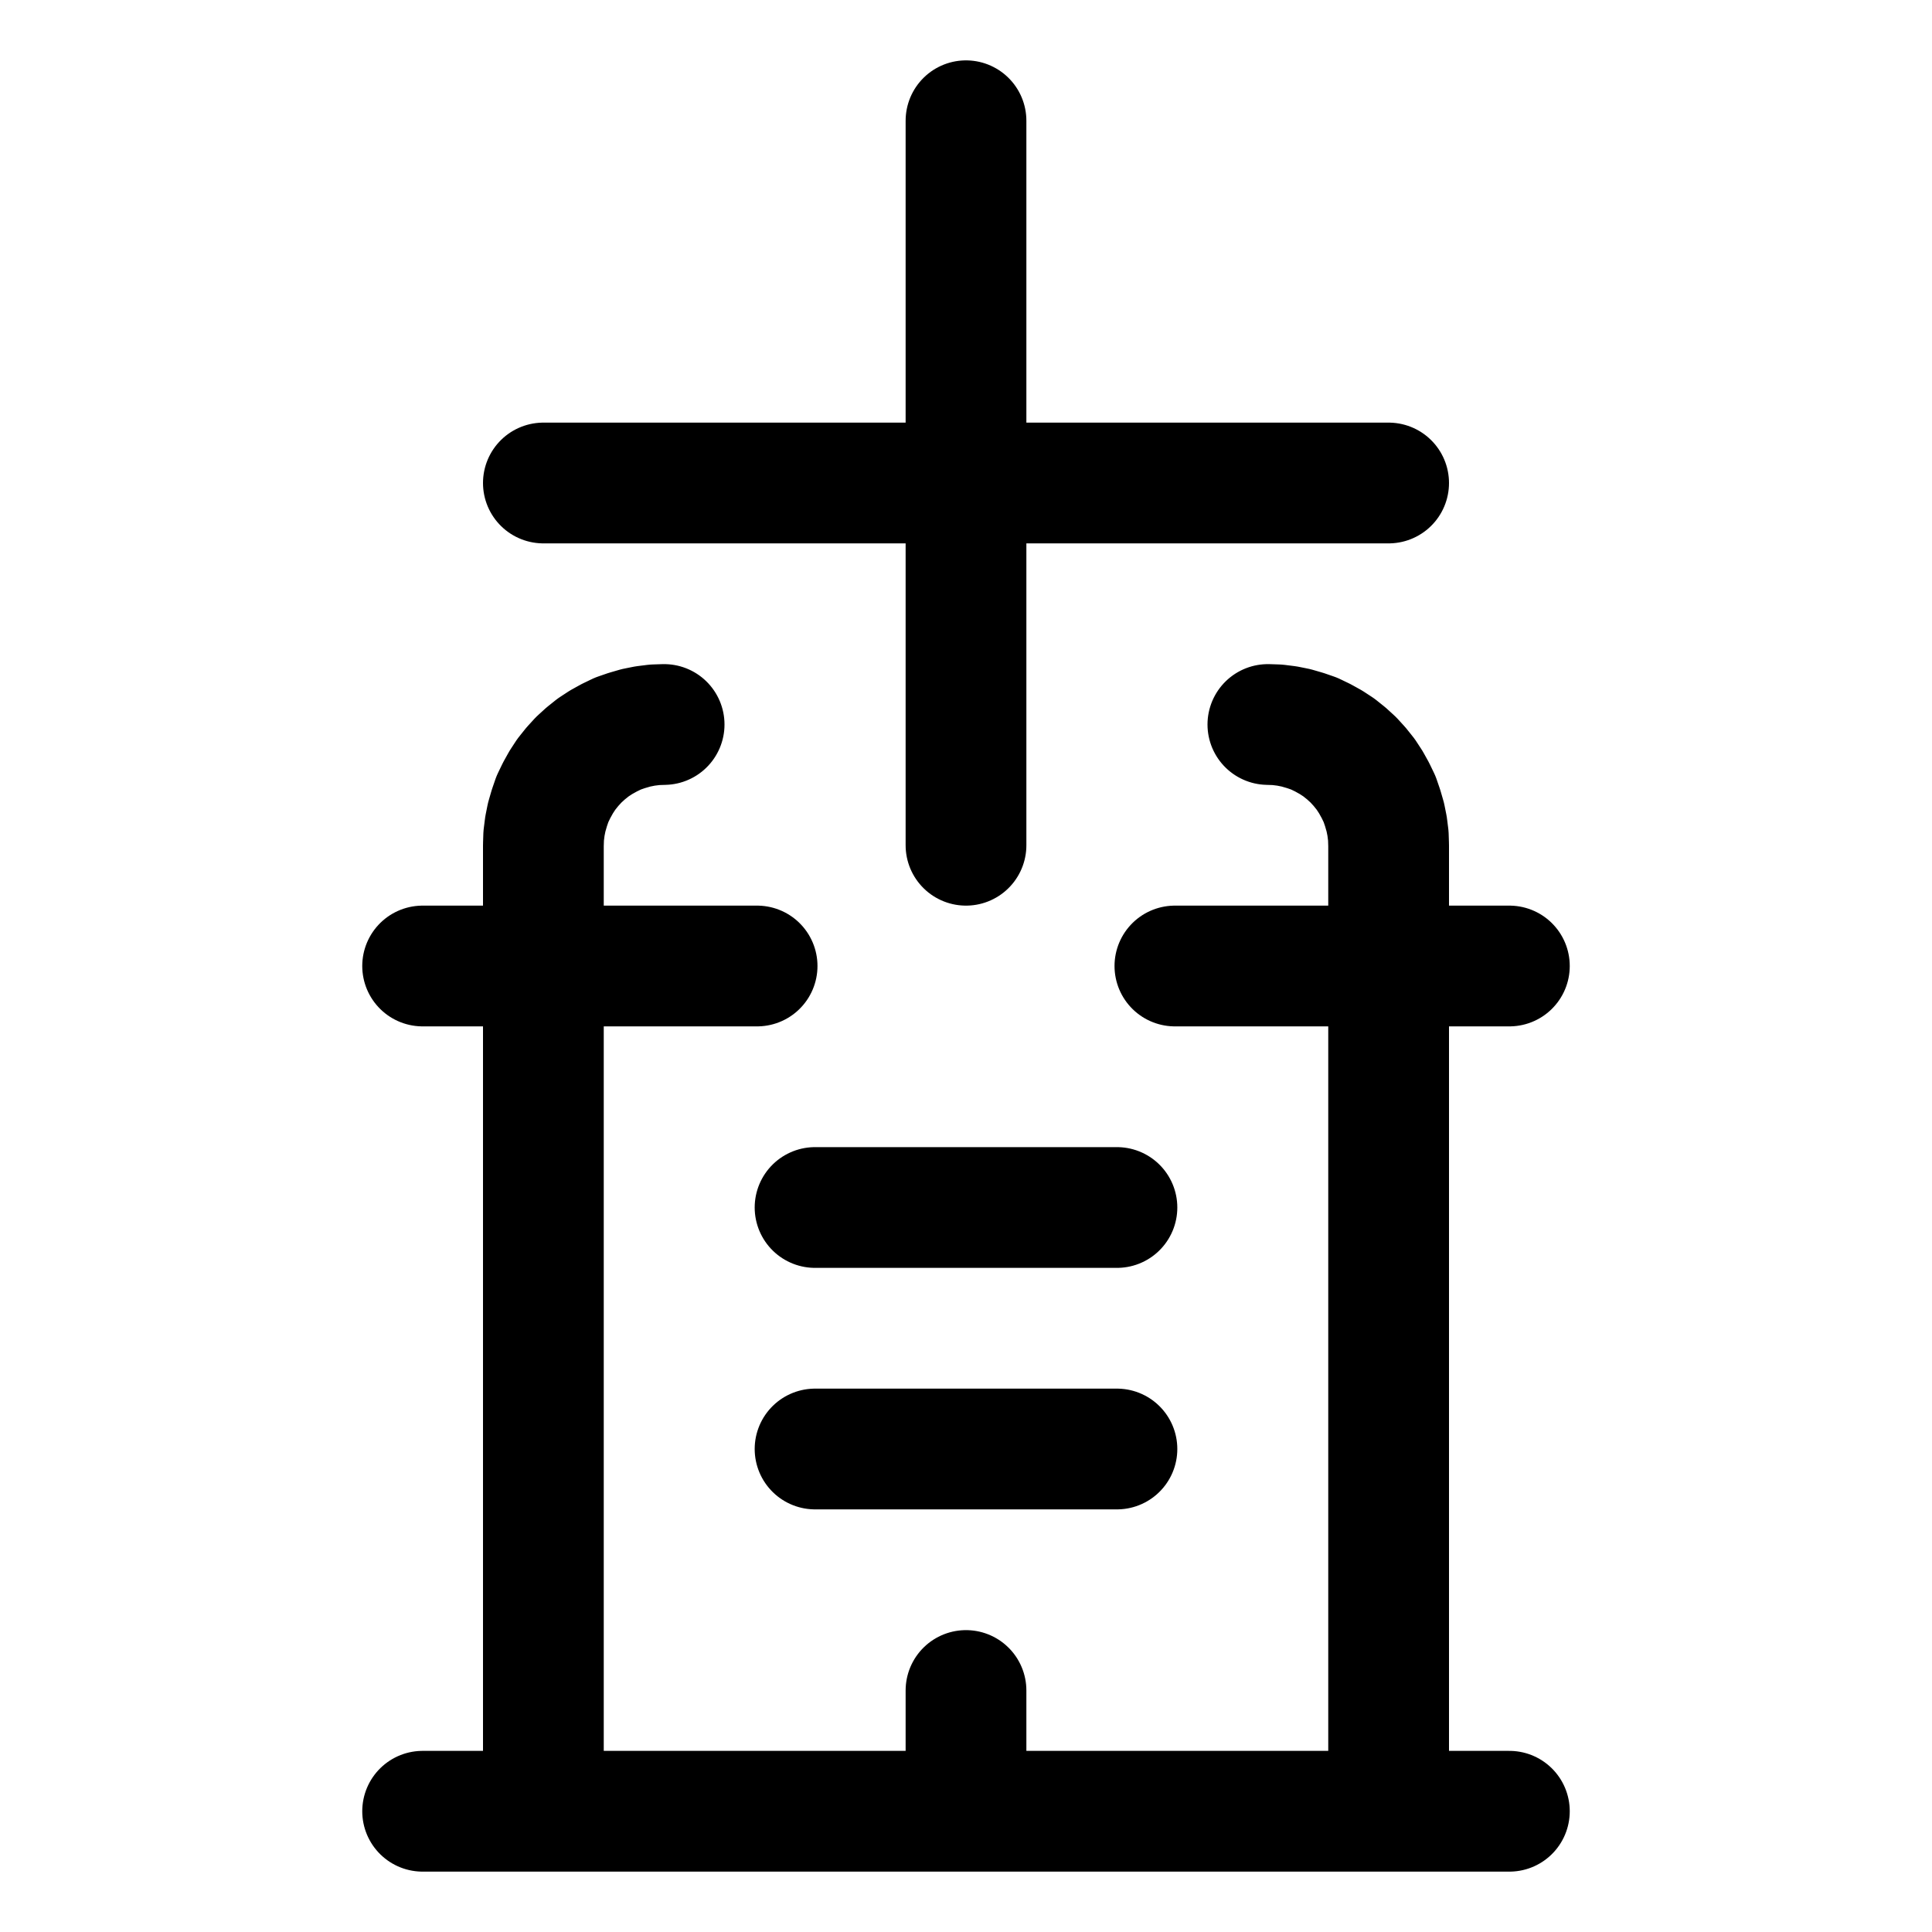
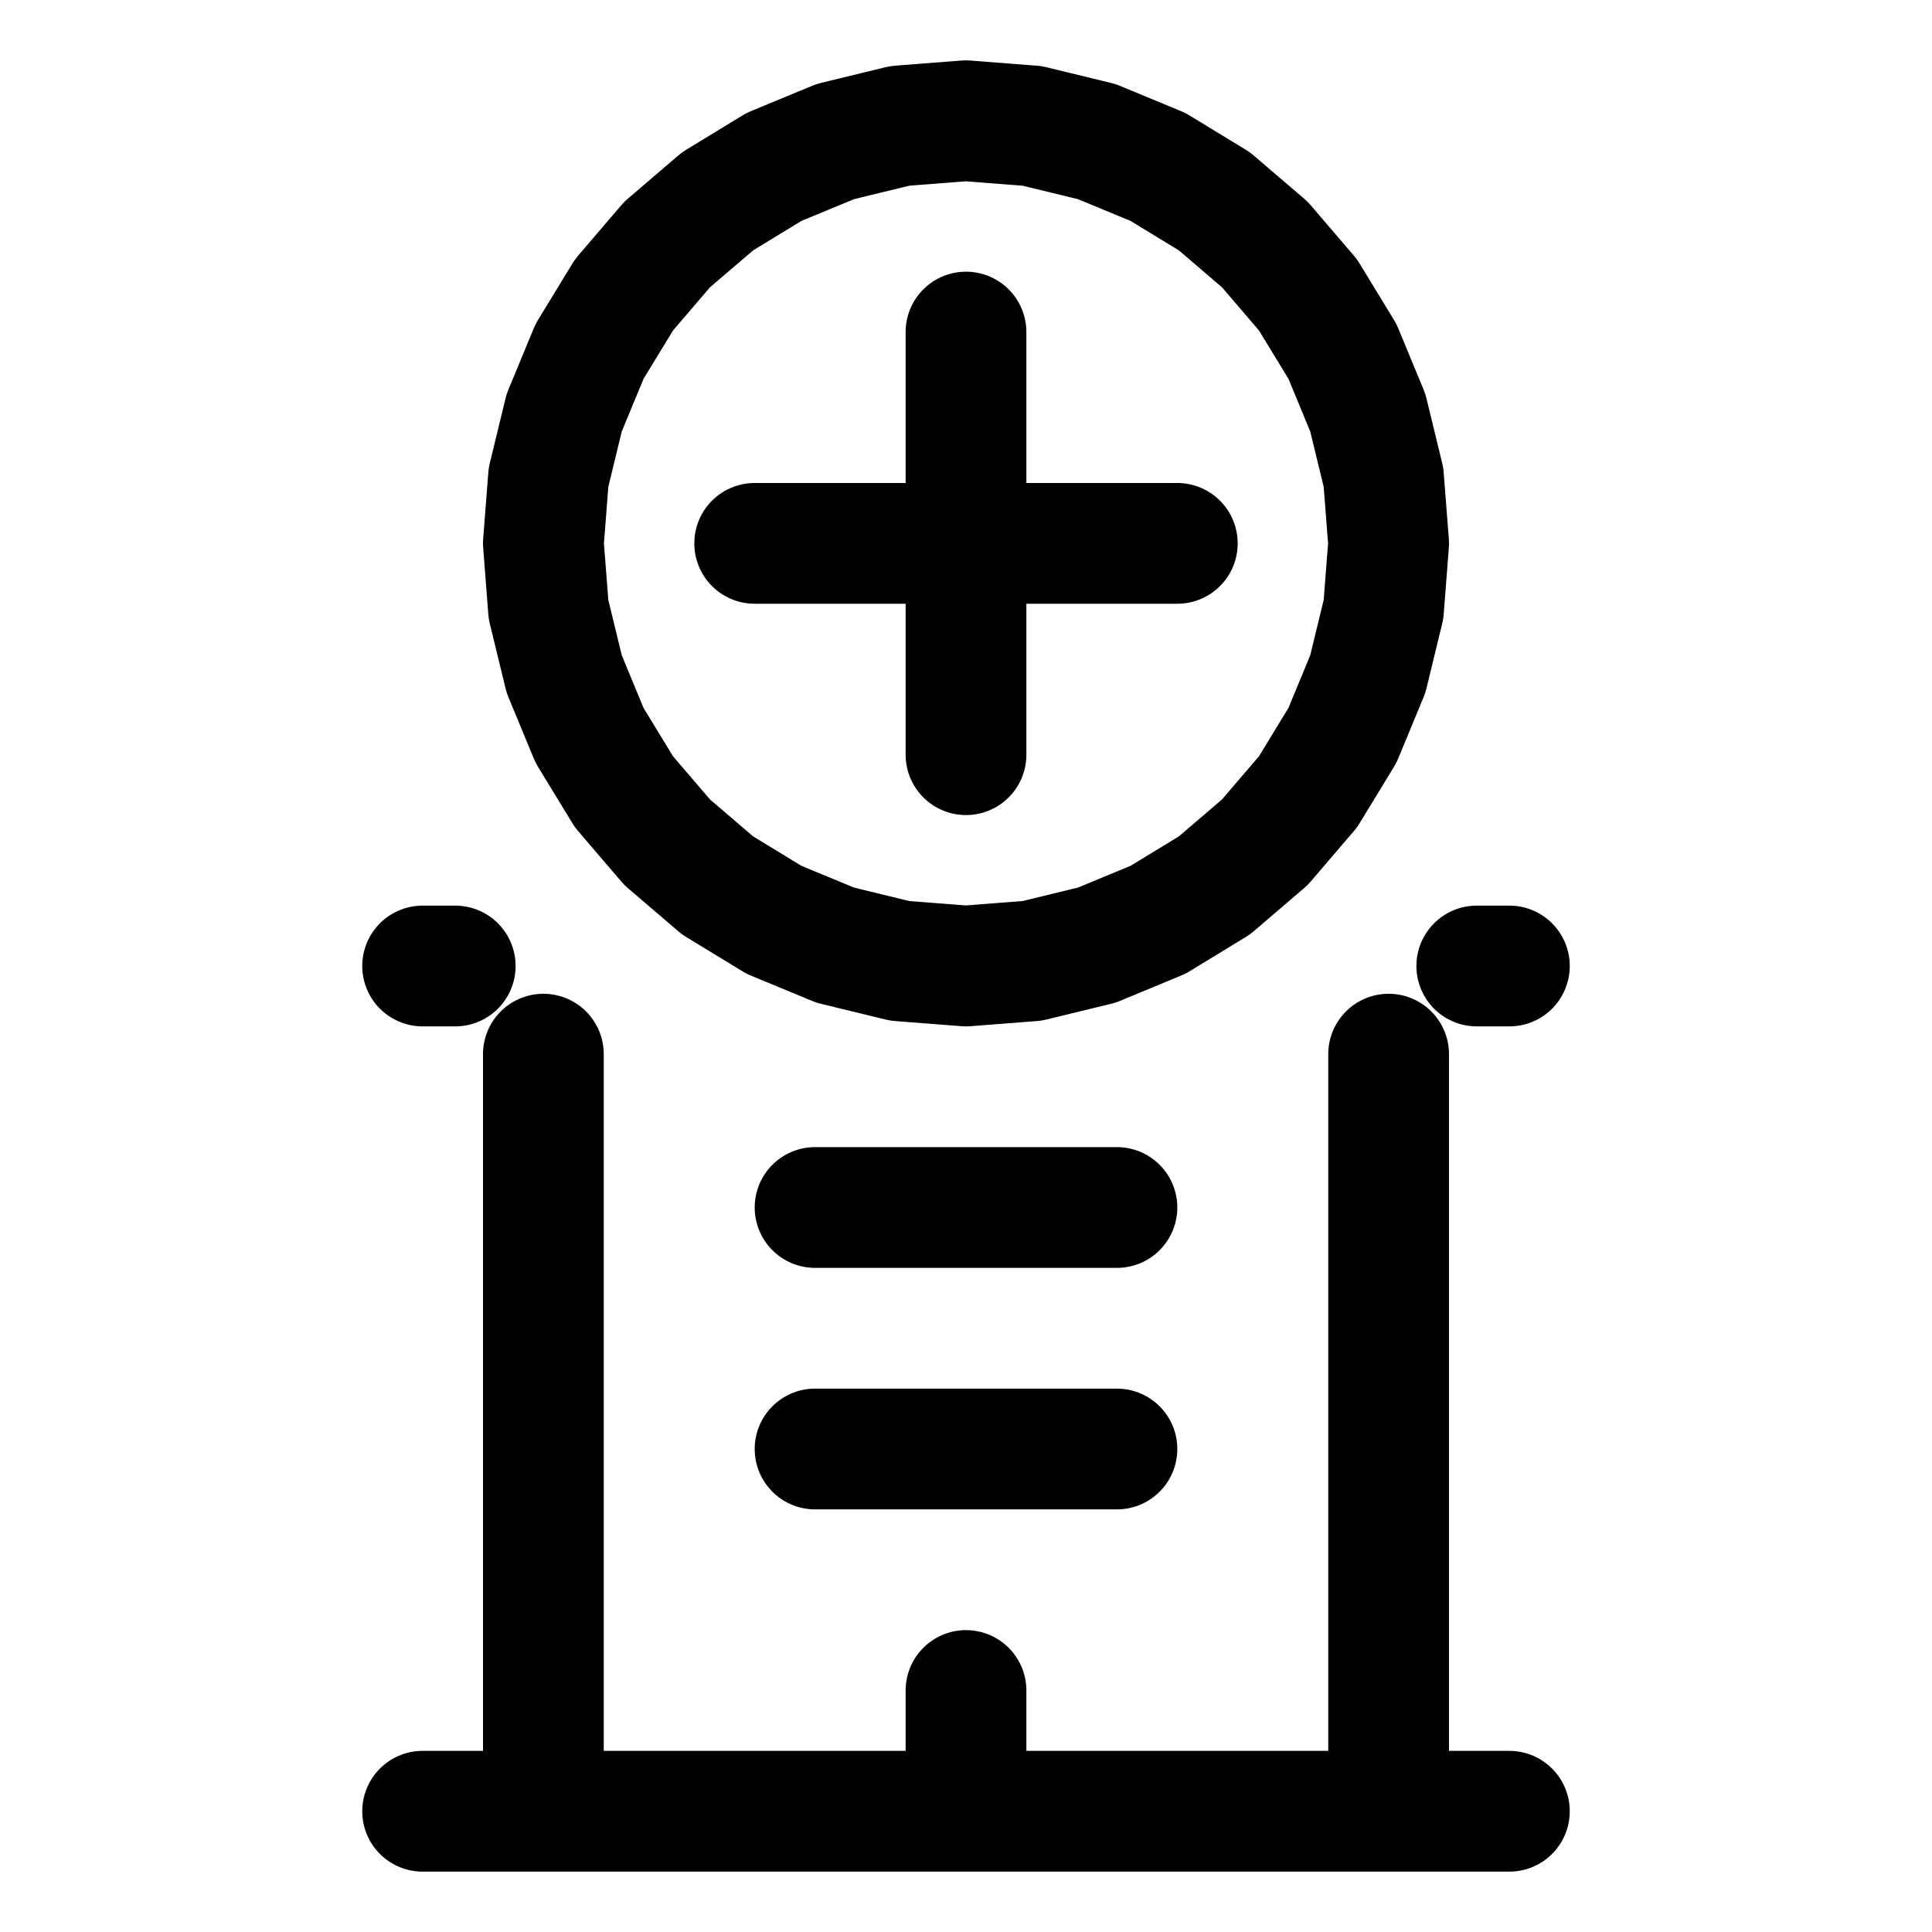
<svg xmlns="http://www.w3.org/2000/svg" width="64" height="64" viewBox="0 0 64 64">
  <g id="main-icon-clipped" stroke="#000000" stroke-width="4" fill="none" stroke-linecap="round" stroke-linejoin="round">
-     <path d="M18.00,60.00L18.00,32.00 M18.00,32.00L18.00,28.00 M18.00,28.00L18.01,27.69 M18.01,27.69L18.05,27.37 M18.05,27.37L18.11,27.07 M18.11,27.07L18.20,26.76 M18.20,26.76L18.30,26.47 M18.30,26.47L18.44,26.18 M18.44,26.18L18.59,25.91 M18.59,25.91L18.76,25.65 M18.76,25.65L18.96,25.40 M18.96,25.40L19.17,25.17 M19.17,25.17L19.40,24.96 M19.40,24.96L19.65,24.76 M19.65,24.76L19.91,24.59 M19.91,24.59L20.18,24.44 M20.18,24.44L20.47,24.30 M20.47,24.30L20.76,24.20 M20.76,24.20L21.07,24.11 M21.07,24.11L21.37,24.05 M21.37,24.05L21.69,24.01 M21.69,24.01L22.00,24.00 M42.00,24.00L42.31,24.01 M42.31,24.01L42.63,24.05 M42.63,24.05L42.93,24.11 M42.93,24.11L43.24,24.20 M43.24,24.20L43.53,24.30 M43.53,24.30L43.82,24.44 M43.82,24.44L44.09,24.59 M44.09,24.59L44.35,24.76 M44.35,24.76L44.60,24.96 M44.60,24.96L44.83,25.17 M44.83,25.17L45.04,25.40 M45.04,25.40L45.24,25.65 M45.24,25.65L45.41,25.91 M45.41,25.91L45.56,26.18 M45.56,26.18L45.70,26.47 M45.70,26.47L45.80,26.76 M45.80,26.76L45.89,27.07 M45.89,27.07L45.95,27.37 M45.95,27.37L45.99,27.69 M45.99,27.69L46.00,28.00 M46.00,28.00L46.00,32.00 M46.00,32.00L46.00,60.00 M14.00,32.00L18.00,32.00 M18.00,32.00L25.08,32.00 M38.92,32.00L46.00,32.00 M46.00,32.00L50.00,32.00 M14.00,60.00L18.00,60.00 M18.00,60.00L32.00,60.00 M32.00,60.00L46.00,60.00 M46.00,60.00L50.00,60.00 M27.00,40.00L37.00,40.00 M27.00,48.00L37.00,48.00 M32.00,56.00L32.00,60.00 M18.00,60.00L18.00,32.00 M18.00,32.00L18.00,28.00 M18.00,28.00L18.01,27.69 M18.01,27.69L18.05,27.37 M18.05,27.37L18.11,27.07 M18.11,27.07L18.20,26.76 M18.20,26.76L18.30,26.47 M18.30,26.47L18.44,26.18 M18.44,26.18L18.59,25.91 M18.59,25.91L18.76,25.65 M18.76,25.65L18.96,25.40 M18.96,25.40L19.17,25.17 M19.17,25.17L19.40,24.96 M19.40,24.96L19.65,24.76 M19.65,24.76L19.91,24.59 M19.91,24.59L20.18,24.44 M20.18,24.44L20.47,24.30 M20.47,24.30L20.76,24.20 M20.76,24.20L21.07,24.11 M21.07,24.11L21.37,24.05 M21.37,24.05L21.69,24.01 M21.69,24.01L22.00,24.00 M42.00,24.00L42.31,24.01 M42.31,24.01L42.63,24.05 M42.63,24.05L42.93,24.11 M42.93,24.11L43.24,24.20 M43.24,24.20L43.53,24.30 M43.53,24.30L43.82,24.44 M43.82,24.44L44.09,24.59 M44.09,24.59L44.35,24.76 M44.35,24.76L44.60,24.96 M44.60,24.96L44.83,25.17 M44.83,25.17L45.04,25.40 M45.04,25.40L45.24,25.65 M45.24,25.65L45.41,25.91 M45.41,25.91L45.56,26.18 M45.56,26.18L45.70,26.47 M45.70,26.47L45.80,26.76 M45.80,26.76L45.89,27.07 M45.89,27.07L45.95,27.37 M45.95,27.37L45.99,27.69 M45.99,27.69L46.00,28.00 M46.00,28.00L46.00,32.00 M46.00,32.00L46.00,60.00 M14.00,32.00L18.00,32.00 M18.00,32.00L25.08,32.00 M38.92,32.00L46.00,32.00 M46.00,32.00L50.00,32.00 M14.00,60.00L18.00,60.00 M18.00,60.00L32.00,60.00 M32.00,60.00L46.00,60.00 M46.00,60.00L50.00,60.00 M27.00,40.00L37.00,40.00 M27.00,48.00L37.00,48.00 M32.00,56.00L32.00,60.00" />
+     <path d="M18.00,60.00L18.00,34.92 M46.00,34.92L46.00,60.00 M14.00,32.00L15.08,32.00 M48.92,32.00L50.00,32.00 M14.00,60.00L18.00,60.00 M18.00,60.00L32.00,60.00 M32.00,60.00L46.00,60.00 M46.00,60.00L50.00,60.00 M27.00,40.00L37.00,40.00 M27.00,48.00L37.00,48.00 M32.00,56.00L32.00,60.00 M18.00,60.00L18.00,34.92 M46.00,34.92L46.00,60.00 M14.00,32.00L15.08,32.00 M48.92,32.00L50.00,32.00 M14.00,60.00L18.00,60.00 M18.00,60.00L32.00,60.00 M32.00,60.00L46.00,60.00 M46.00,60.00L50.00,60.00 M27.00,40.00L37.00,40.00 M27.00,48.00L37.00,48.00 M32.00,56.00L32.00,60.00" />
  </g>
  <g id="state-icon" stroke="#000000" stroke-width="4" fill="none" stroke-linecap="round" stroke-linejoin="round">
-     <path d="M18.00,16.00L46.00,16.00 M32.00,4.00L32.00,28.00 M18.00,16.00L46.00,16.00 M32.00,4.00L32.00,28.00" />
+     <path d="M18.00,18.00L18.17,15.81 M18.17,15.81L18.69,13.67 M18.69,13.67L19.53,11.64 M19.53,11.64L20.67,9.77 M20.67,9.77L22.10,8.10 M22.10,8.10L23.77,6.67 M23.77,6.67L25.64,5.53 M25.64,5.53L27.67,4.69 M27.67,4.69L29.81,4.17 M29.81,4.17L32.00,4.00 M32.00,4.00L34.19,4.17 M34.19,4.17L36.33,4.69 M36.33,4.69L38.36,5.53 M38.36,5.53L40.23,6.67 M40.23,6.67L41.90,8.10 M41.90,8.10L43.33,9.77 M43.33,9.77L44.47,11.64 M44.47,11.64L45.31,13.67 M45.31,13.67L45.83,15.81 M45.83,15.81L46.00,18.00 M46.00,18.00L45.83,20.19 M45.83,20.19L45.31,22.33 M45.31,22.33L44.47,24.36 M44.47,24.36L43.33,26.23 M43.33,26.23L41.90,27.90 M41.90,27.90L40.23,29.33 M40.23,29.33L38.36,30.47 M38.36,30.47L36.33,31.31 M36.33,31.31L34.19,31.83 M34.19,31.83L32.00,32.00 M32.00,32.00L29.81,31.83 M29.81,31.83L27.67,31.31 M27.67,31.31L25.64,30.47 M25.64,30.47L23.77,29.33 M23.77,29.33L22.10,27.90 M22.10,27.90L20.67,26.23 M20.67,26.23L19.53,24.36 M19.53,24.36L18.69,22.33 M18.69,22.33L18.17,20.19 M18.17,20.19L18.00,18.00 M25.00,18.00L39.00,18.00 M32.00,11.00L32.00,25.00 M18.00,18.00L18.17,15.81 M18.17,15.81L18.69,13.67 M18.69,13.67L19.53,11.64 M19.53,11.64L20.67,9.77 M20.67,9.77L22.10,8.10 M22.10,8.10L23.77,6.67 M23.77,6.67L25.64,5.53 M25.64,5.53L27.67,4.69 M27.67,4.69L29.81,4.17 M29.81,4.17L32.00,4.00 M32.00,4.00L34.19,4.17 M34.19,4.17L36.33,4.69 M36.33,4.69L38.36,5.53 M38.36,5.53L40.23,6.67 M40.23,6.67L41.90,8.10 M41.90,8.10L43.33,9.77 M43.33,9.77L44.47,11.64 M44.47,11.64L45.31,13.67 M45.31,13.67L45.83,15.81 M45.83,15.81L46.00,18.00 M46.00,18.00L45.83,20.19 M45.83,20.19L45.31,22.33 M45.31,22.33L44.47,24.36 M44.47,24.36L43.33,26.23 M43.33,26.23L41.90,27.90 M41.90,27.90L40.23,29.33 M40.23,29.33L38.36,30.47 M38.36,30.47L36.33,31.31 M36.33,31.31L34.19,31.83 M34.19,31.83L32.00,32.00 M32.00,32.00L29.81,31.83 M29.81,31.83L27.67,31.31 M27.67,31.31L25.64,30.47 M25.64,30.47L23.77,29.33 M23.77,29.33L22.10,27.90 M22.10,27.90L20.67,26.23 M20.67,26.23L19.53,24.36 M19.53,24.36L18.69,22.33 M18.69,22.33L18.17,20.19 M18.17,20.19L18.00,18.00 M25.00,18.00L39.00,18.00 M32.00,11.00L32.00,25.00" />
  </g>
</svg>
